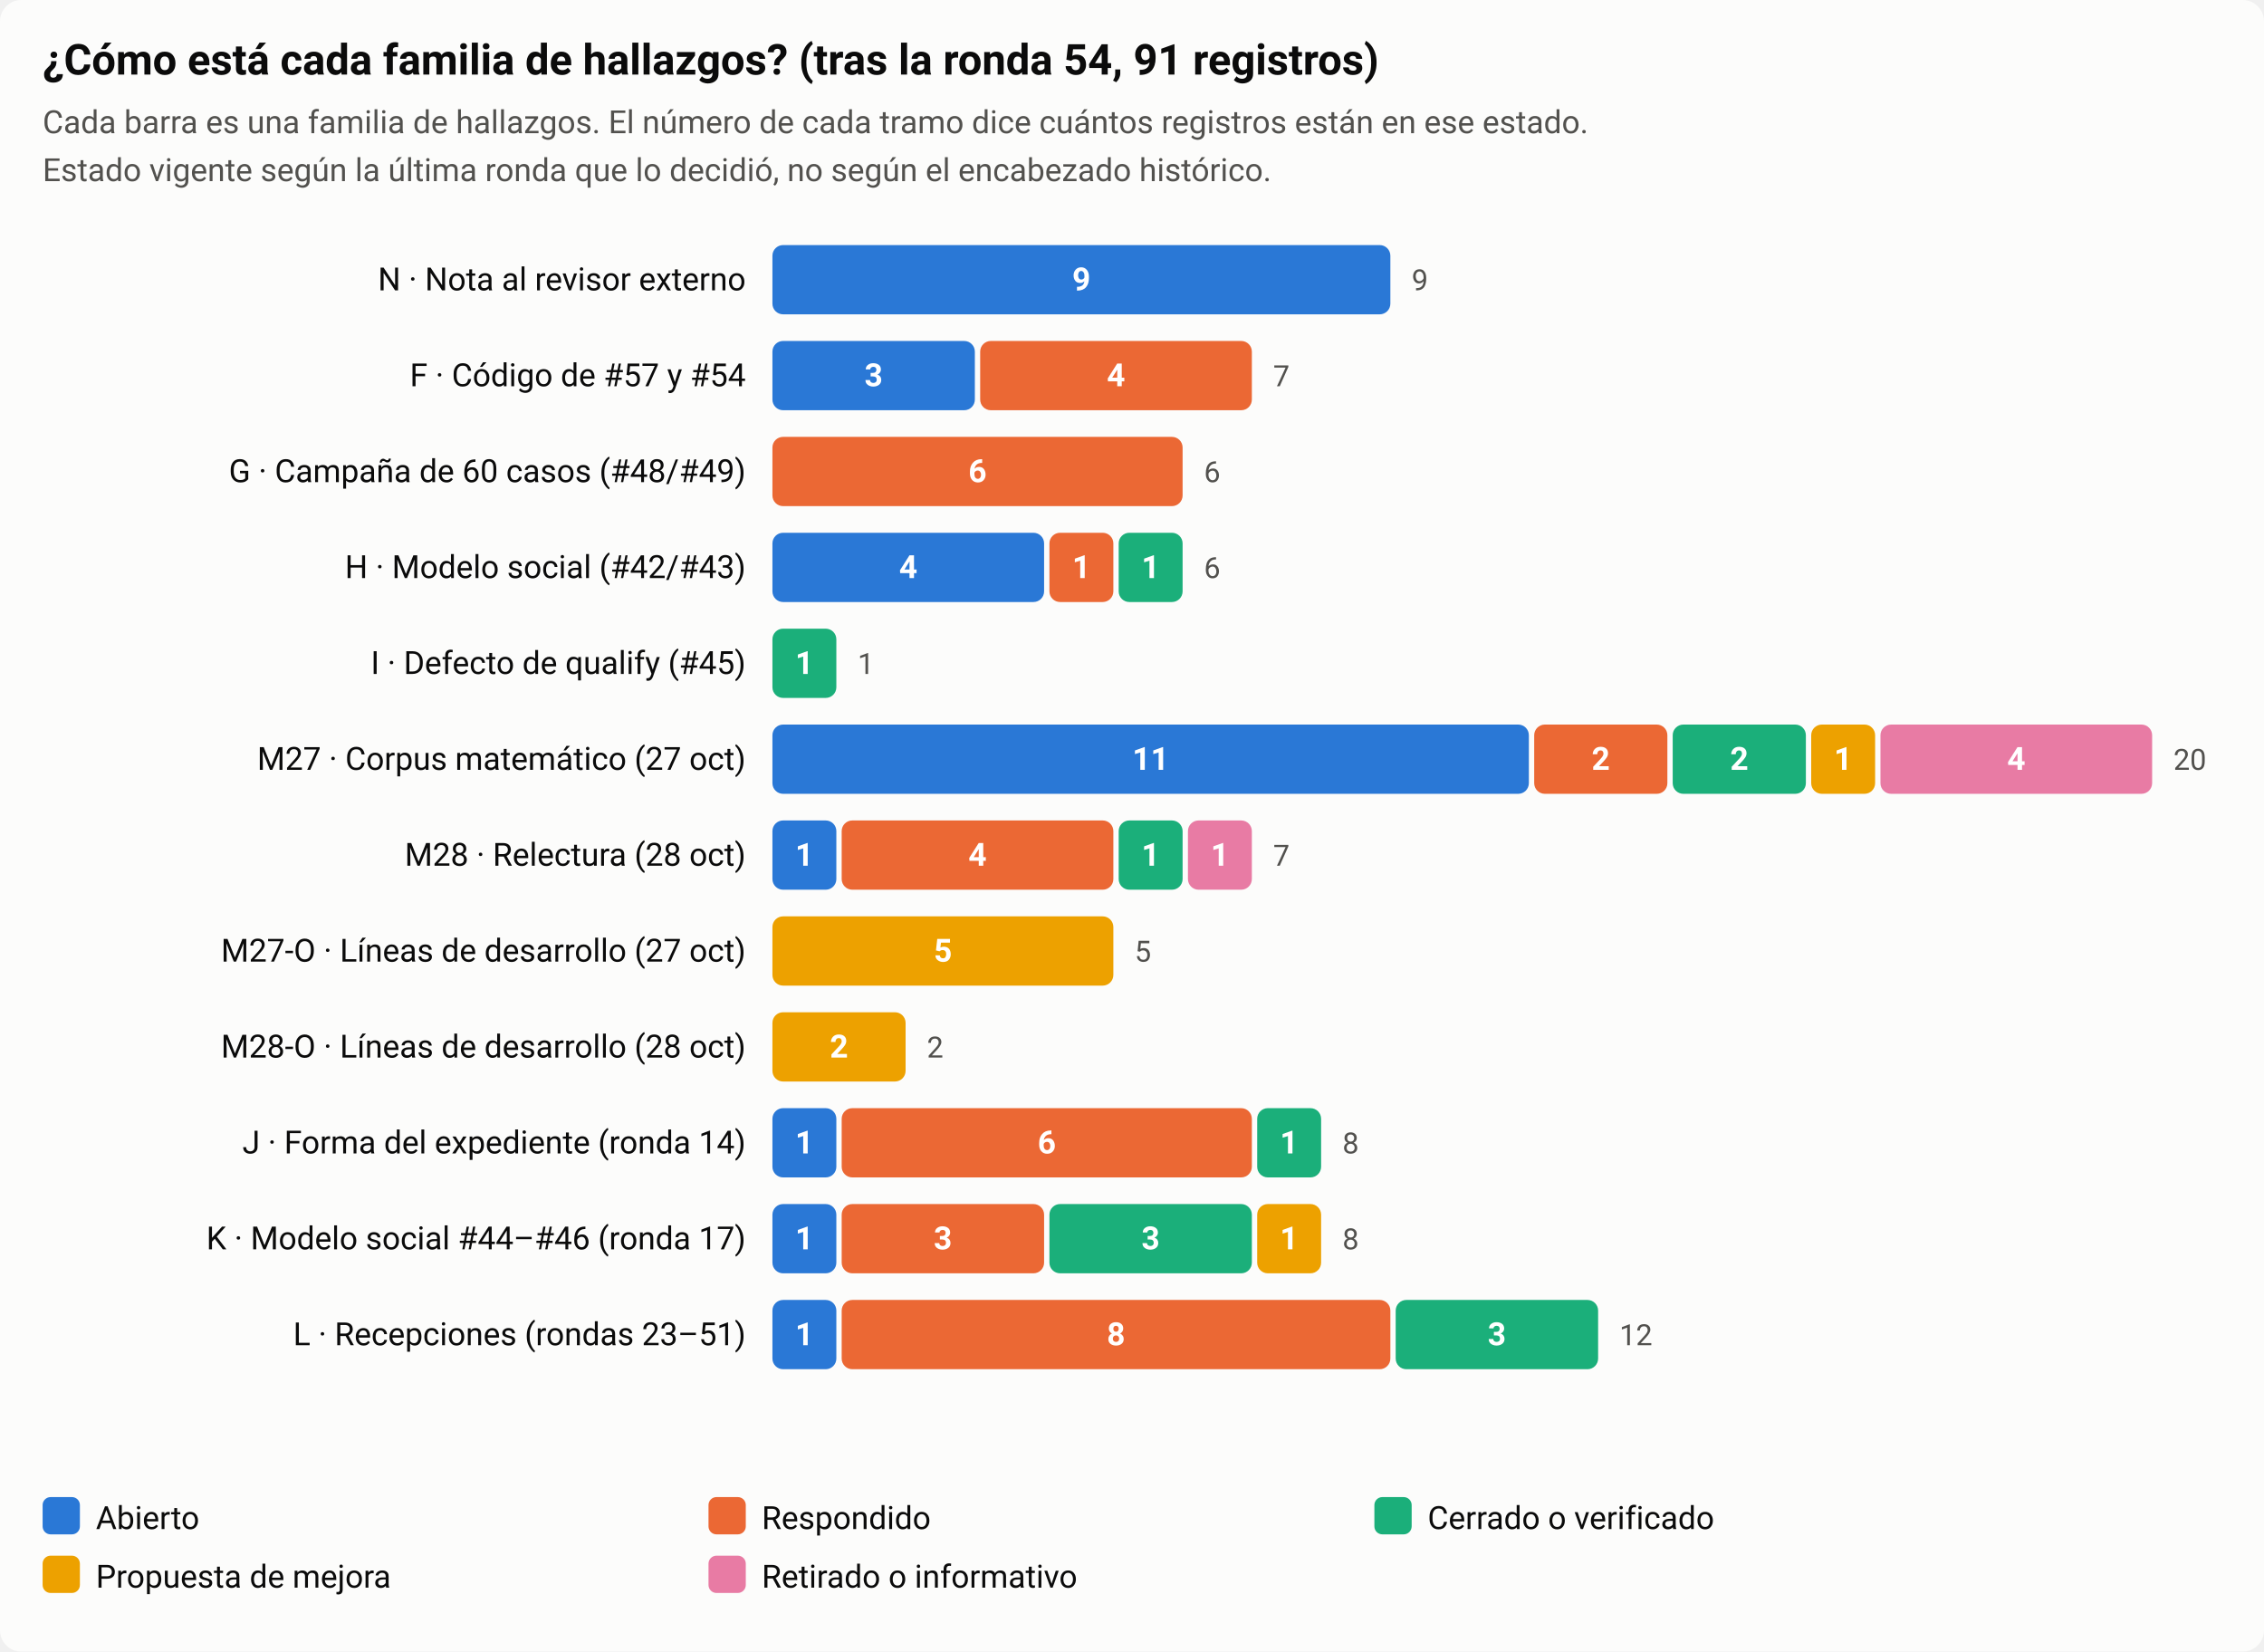
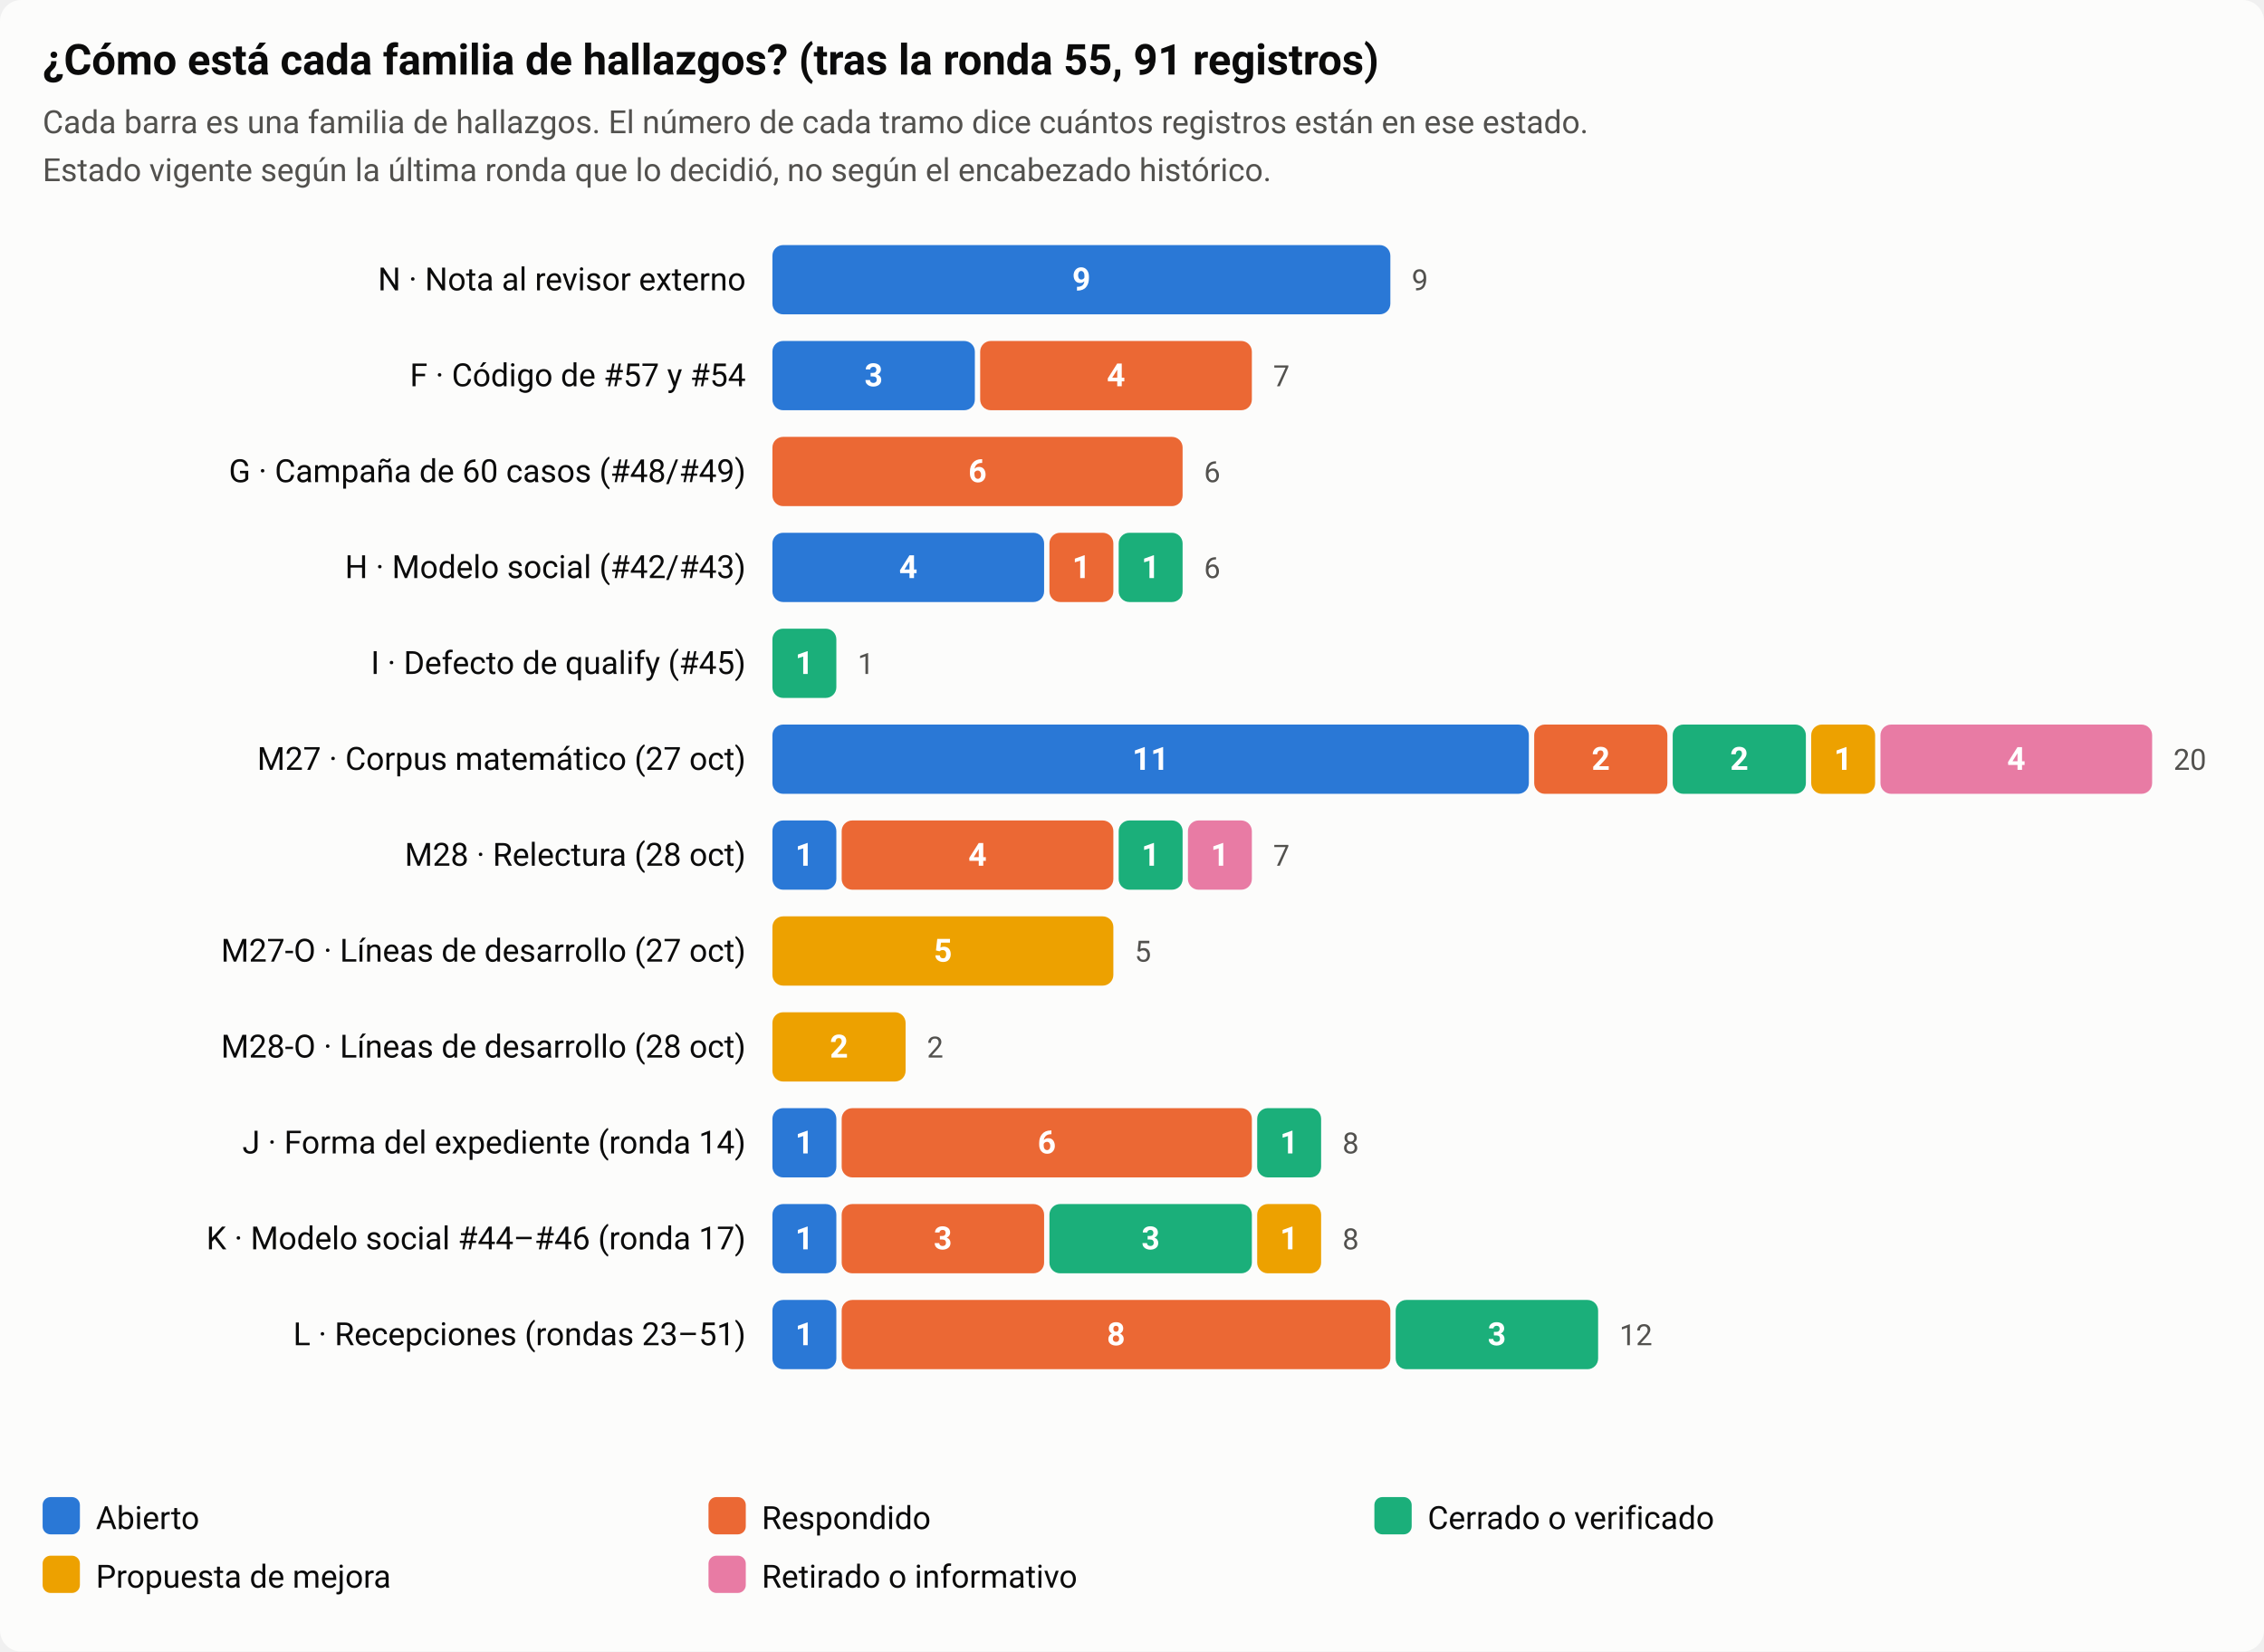
<svg xmlns="http://www.w3.org/2000/svg" viewBox="0 0 850 620" width="850" height="620" role="img" aria-label="Estado de los 79 registros de la auditoría por familia">
  <style>
  .ink{fill:#0b0b0b}.ink2{fill:#52514e}.bg{fill:#fcfcfb}.grid{stroke:#e4e3df}
  .s0{fill:#2a78d6}.s1{fill:#eb6834}.s2{fill:#1baf7a}.s3{fill:#eda100}.s4{fill:#e87ba4}
  .a0{fill:#2a78d6}.a1{fill:#eb6834}.a0s{stroke:#2a78d6}.a1s{stroke:#eb6834}
  text{font-family:system-ui,-apple-system,Segoe UI,Roboto,sans-serif}
  @media (prefers-color-scheme: dark){
    .ink{fill:#f0efec}.ink2{fill:#c3c2b7}.bg{fill:#1a1a19}.grid{stroke:#383835}
    .s0{fill:#3987e5}.s1{fill:#d95926}.s2{fill:#199e70}.s3{fill:#c98500}.s4{fill:#d55181}
    .a0{fill:#3987e5}.a1{fill:#d95926}.a0s{stroke:#3987e5}.a1s{stroke:#d95926}
  }
</style>
  <rect class="bg" width="850" height="620" rx="8" />
-   <text class="ink" x="16" y="28" font-size="16" font-weight="600">¿Cómo está cada familia de hallazgos? (tras la ronda 54, 91 registros)</text>
+   <text class="ink" x="16" y="28" font-size="16" font-weight="600">¿Cómo está cada familia de hallazgos? (tras la ronda 55, 91 registros)</text>
  <text class="ink2" x="16" y="50" font-size="12">Cada barra es una familia de hallazgos. El número de cada tramo dice cuántos registros están en ese estado.</text>
  <text class="ink2" x="16" y="68" font-size="12">Estado vigente según la última ronda que lo decidió, no según el encabezado histórico.</text>
  <text class="ink" x="280" y="109" font-size="12" text-anchor="end">N · Nota al revisor externo</text>
  <rect class="s0" x="290" y="92" width="232" height="26" rx="4" />
  <text x="406.0" y="109" font-size="12" font-weight="600" text-anchor="middle" fill="#fff">9</text>
  <text class="ink2" x="530" y="109" font-size="11">9</text>
  <text class="ink" x="280" y="145" font-size="12" text-anchor="end">F · Código de #57 y #54</text>
  <rect class="s0" x="290" y="128" width="76" height="26" rx="4" />
  <text x="328.0" y="145" font-size="12" font-weight="600" text-anchor="middle" fill="#fff">3</text>
  <rect class="s1" x="368" y="128" width="102" height="26" rx="4" />
  <text x="419.0" y="145" font-size="12" font-weight="600" text-anchor="middle" fill="#fff">4</text>
  <text class="ink2" x="478" y="145" font-size="11">7</text>
  <text class="ink" x="280" y="181" font-size="12" text-anchor="end">G · Campaña de 60 casos (#48/#49)</text>
  <rect class="s1" x="290" y="164" width="154" height="26" rx="4" />
  <text x="367.0" y="181" font-size="12" font-weight="600" text-anchor="middle" fill="#fff">6</text>
  <text class="ink2" x="452" y="181" font-size="11">6</text>
  <text class="ink" x="280" y="217" font-size="12" text-anchor="end">H · Modelo social (#42/#43)</text>
  <rect class="s0" x="290" y="200" width="102" height="26" rx="4" />
  <text x="341.0" y="217" font-size="12" font-weight="600" text-anchor="middle" fill="#fff">4</text>
  <rect class="s1" x="394" y="200" width="24" height="26" rx="4" />
  <text x="406.0" y="217" font-size="12" font-weight="600" text-anchor="middle" fill="#fff">1</text>
  <rect class="s2" x="420" y="200" width="24" height="26" rx="4" />
  <text x="432.0" y="217" font-size="12" font-weight="600" text-anchor="middle" fill="#fff">1</text>
  <text class="ink2" x="452" y="217" font-size="11">6</text>
  <text class="ink" x="280" y="253" font-size="12" text-anchor="end">I · Defecto de qualify (#45)</text>
  <rect class="s2" x="290" y="236" width="24" height="26" rx="4" />
  <text x="302.0" y="253" font-size="12" font-weight="600" text-anchor="middle" fill="#fff">1</text>
  <text class="ink2" x="322" y="253" font-size="11">1</text>
  <text class="ink" x="280" y="289" font-size="12" text-anchor="end">M27 · Corpus matemático (27 oct)</text>
  <rect class="s0" x="290" y="272" width="284" height="26" rx="4" />
  <text x="432.0" y="289" font-size="12" font-weight="600" text-anchor="middle" fill="#fff">11</text>
  <rect class="s1" x="576" y="272" width="50" height="26" rx="4" />
  <text x="601.0" y="289" font-size="12" font-weight="600" text-anchor="middle" fill="#fff">2</text>
  <rect class="s2" x="628" y="272" width="50" height="26" rx="4" />
  <text x="653.0" y="289" font-size="12" font-weight="600" text-anchor="middle" fill="#fff">2</text>
  <rect class="s3" x="680" y="272" width="24" height="26" rx="4" />
  <text x="692.0" y="289" font-size="12" font-weight="600" text-anchor="middle" fill="#fff">1</text>
  <rect class="s4" x="706" y="272" width="102" height="26" rx="4" />
  <text x="757.0" y="289" font-size="12" font-weight="600" text-anchor="middle" fill="#fff">4</text>
  <text class="ink2" x="816" y="289" font-size="11">20</text>
  <text class="ink" x="280" y="325" font-size="12" text-anchor="end">M28 · Relectura (28 oct)</text>
  <rect class="s0" x="290" y="308" width="24" height="26" rx="4" />
  <text x="302.0" y="325" font-size="12" font-weight="600" text-anchor="middle" fill="#fff">1</text>
  <rect class="s1" x="316" y="308" width="102" height="26" rx="4" />
  <text x="367.0" y="325" font-size="12" font-weight="600" text-anchor="middle" fill="#fff">4</text>
  <rect class="s2" x="420" y="308" width="24" height="26" rx="4" />
  <text x="432.0" y="325" font-size="12" font-weight="600" text-anchor="middle" fill="#fff">1</text>
  <rect class="s4" x="446" y="308" width="24" height="26" rx="4" />
  <text x="458.0" y="325" font-size="12" font-weight="600" text-anchor="middle" fill="#fff">1</text>
  <text class="ink2" x="478" y="325" font-size="11">7</text>
  <text class="ink" x="280" y="361" font-size="12" text-anchor="end">M27-O · Líneas de desarrollo (27 oct)</text>
  <rect class="s3" x="290" y="344" width="128" height="26" rx="4" />
  <text x="354.0" y="361" font-size="12" font-weight="600" text-anchor="middle" fill="#fff">5</text>
  <text class="ink2" x="426" y="361" font-size="11">5</text>
  <text class="ink" x="280" y="397" font-size="12" text-anchor="end">M28-O · Líneas de desarrollo (28 oct)</text>
  <rect class="s3" x="290" y="380" width="50" height="26" rx="4" />
  <text x="315.0" y="397" font-size="12" font-weight="600" text-anchor="middle" fill="#fff">2</text>
  <text class="ink2" x="348" y="397" font-size="11">2</text>
  <text class="ink" x="280" y="433" font-size="12" text-anchor="end">J · Forma del expediente (ronda 14)</text>
  <rect class="s0" x="290" y="416" width="24" height="26" rx="4" />
  <text x="302.0" y="433" font-size="12" font-weight="600" text-anchor="middle" fill="#fff">1</text>
  <rect class="s1" x="316" y="416" width="154" height="26" rx="4" />
  <text x="393.0" y="433" font-size="12" font-weight="600" text-anchor="middle" fill="#fff">6</text>
  <rect class="s2" x="472" y="416" width="24" height="26" rx="4" />
  <text x="484.0" y="433" font-size="12" font-weight="600" text-anchor="middle" fill="#fff">1</text>
  <text class="ink2" x="504" y="433" font-size="11">8</text>
  <text class="ink" x="280" y="469" font-size="12" text-anchor="end">K · Modelo social #44–#46 (ronda 17)</text>
  <rect class="s0" x="290" y="452" width="24" height="26" rx="4" />
  <text x="302.0" y="469" font-size="12" font-weight="600" text-anchor="middle" fill="#fff">1</text>
  <rect class="s1" x="316" y="452" width="76" height="26" rx="4" />
  <text x="354.0" y="469" font-size="12" font-weight="600" text-anchor="middle" fill="#fff">3</text>
  <rect class="s2" x="394" y="452" width="76" height="26" rx="4" />
  <text x="432.0" y="469" font-size="12" font-weight="600" text-anchor="middle" fill="#fff">3</text>
  <rect class="s3" x="472" y="452" width="24" height="26" rx="4" />
  <text x="484.0" y="469" font-size="12" font-weight="600" text-anchor="middle" fill="#fff">1</text>
  <text class="ink2" x="504" y="469" font-size="11">8</text>
  <text class="ink" x="280" y="505" font-size="12" text-anchor="end">L · Recepciones (rondas 23–51)</text>
  <rect class="s0" x="290" y="488" width="24" height="26" rx="4" />
  <text x="302.0" y="505" font-size="12" font-weight="600" text-anchor="middle" fill="#fff">1</text>
  <rect class="s1" x="316" y="488" width="206" height="26" rx="4" />
  <text x="419.0" y="505" font-size="12" font-weight="600" text-anchor="middle" fill="#fff">8</text>
  <rect class="s2" x="524" y="488" width="76" height="26" rx="4" />
  <text x="562.0" y="505" font-size="12" font-weight="600" text-anchor="middle" fill="#fff">3</text>
  <text class="ink2" x="608" y="505" font-size="11">12</text>
  <rect class="s0" x="16" y="562" width="14" height="14" rx="3" />
  <text class="ink" x="36" y="574" font-size="12">Abierto</text>
  <rect class="s1" x="266" y="562" width="14" height="14" rx="3" />
  <text class="ink" x="286" y="574" font-size="12">Respondido</text>
  <rect class="s2" x="516" y="562" width="14" height="14" rx="3" />
  <text class="ink" x="536" y="574" font-size="12">Cerrado o verificado</text>
  <rect class="s3" x="16" y="584" width="14" height="14" rx="3" />
  <text class="ink" x="36" y="596" font-size="12">Propuesta de mejora</text>
  <rect class="s4" x="266" y="584" width="14" height="14" rx="3" />
  <text class="ink" x="286" y="596" font-size="12">Retirado o informativo</text>
</svg>
